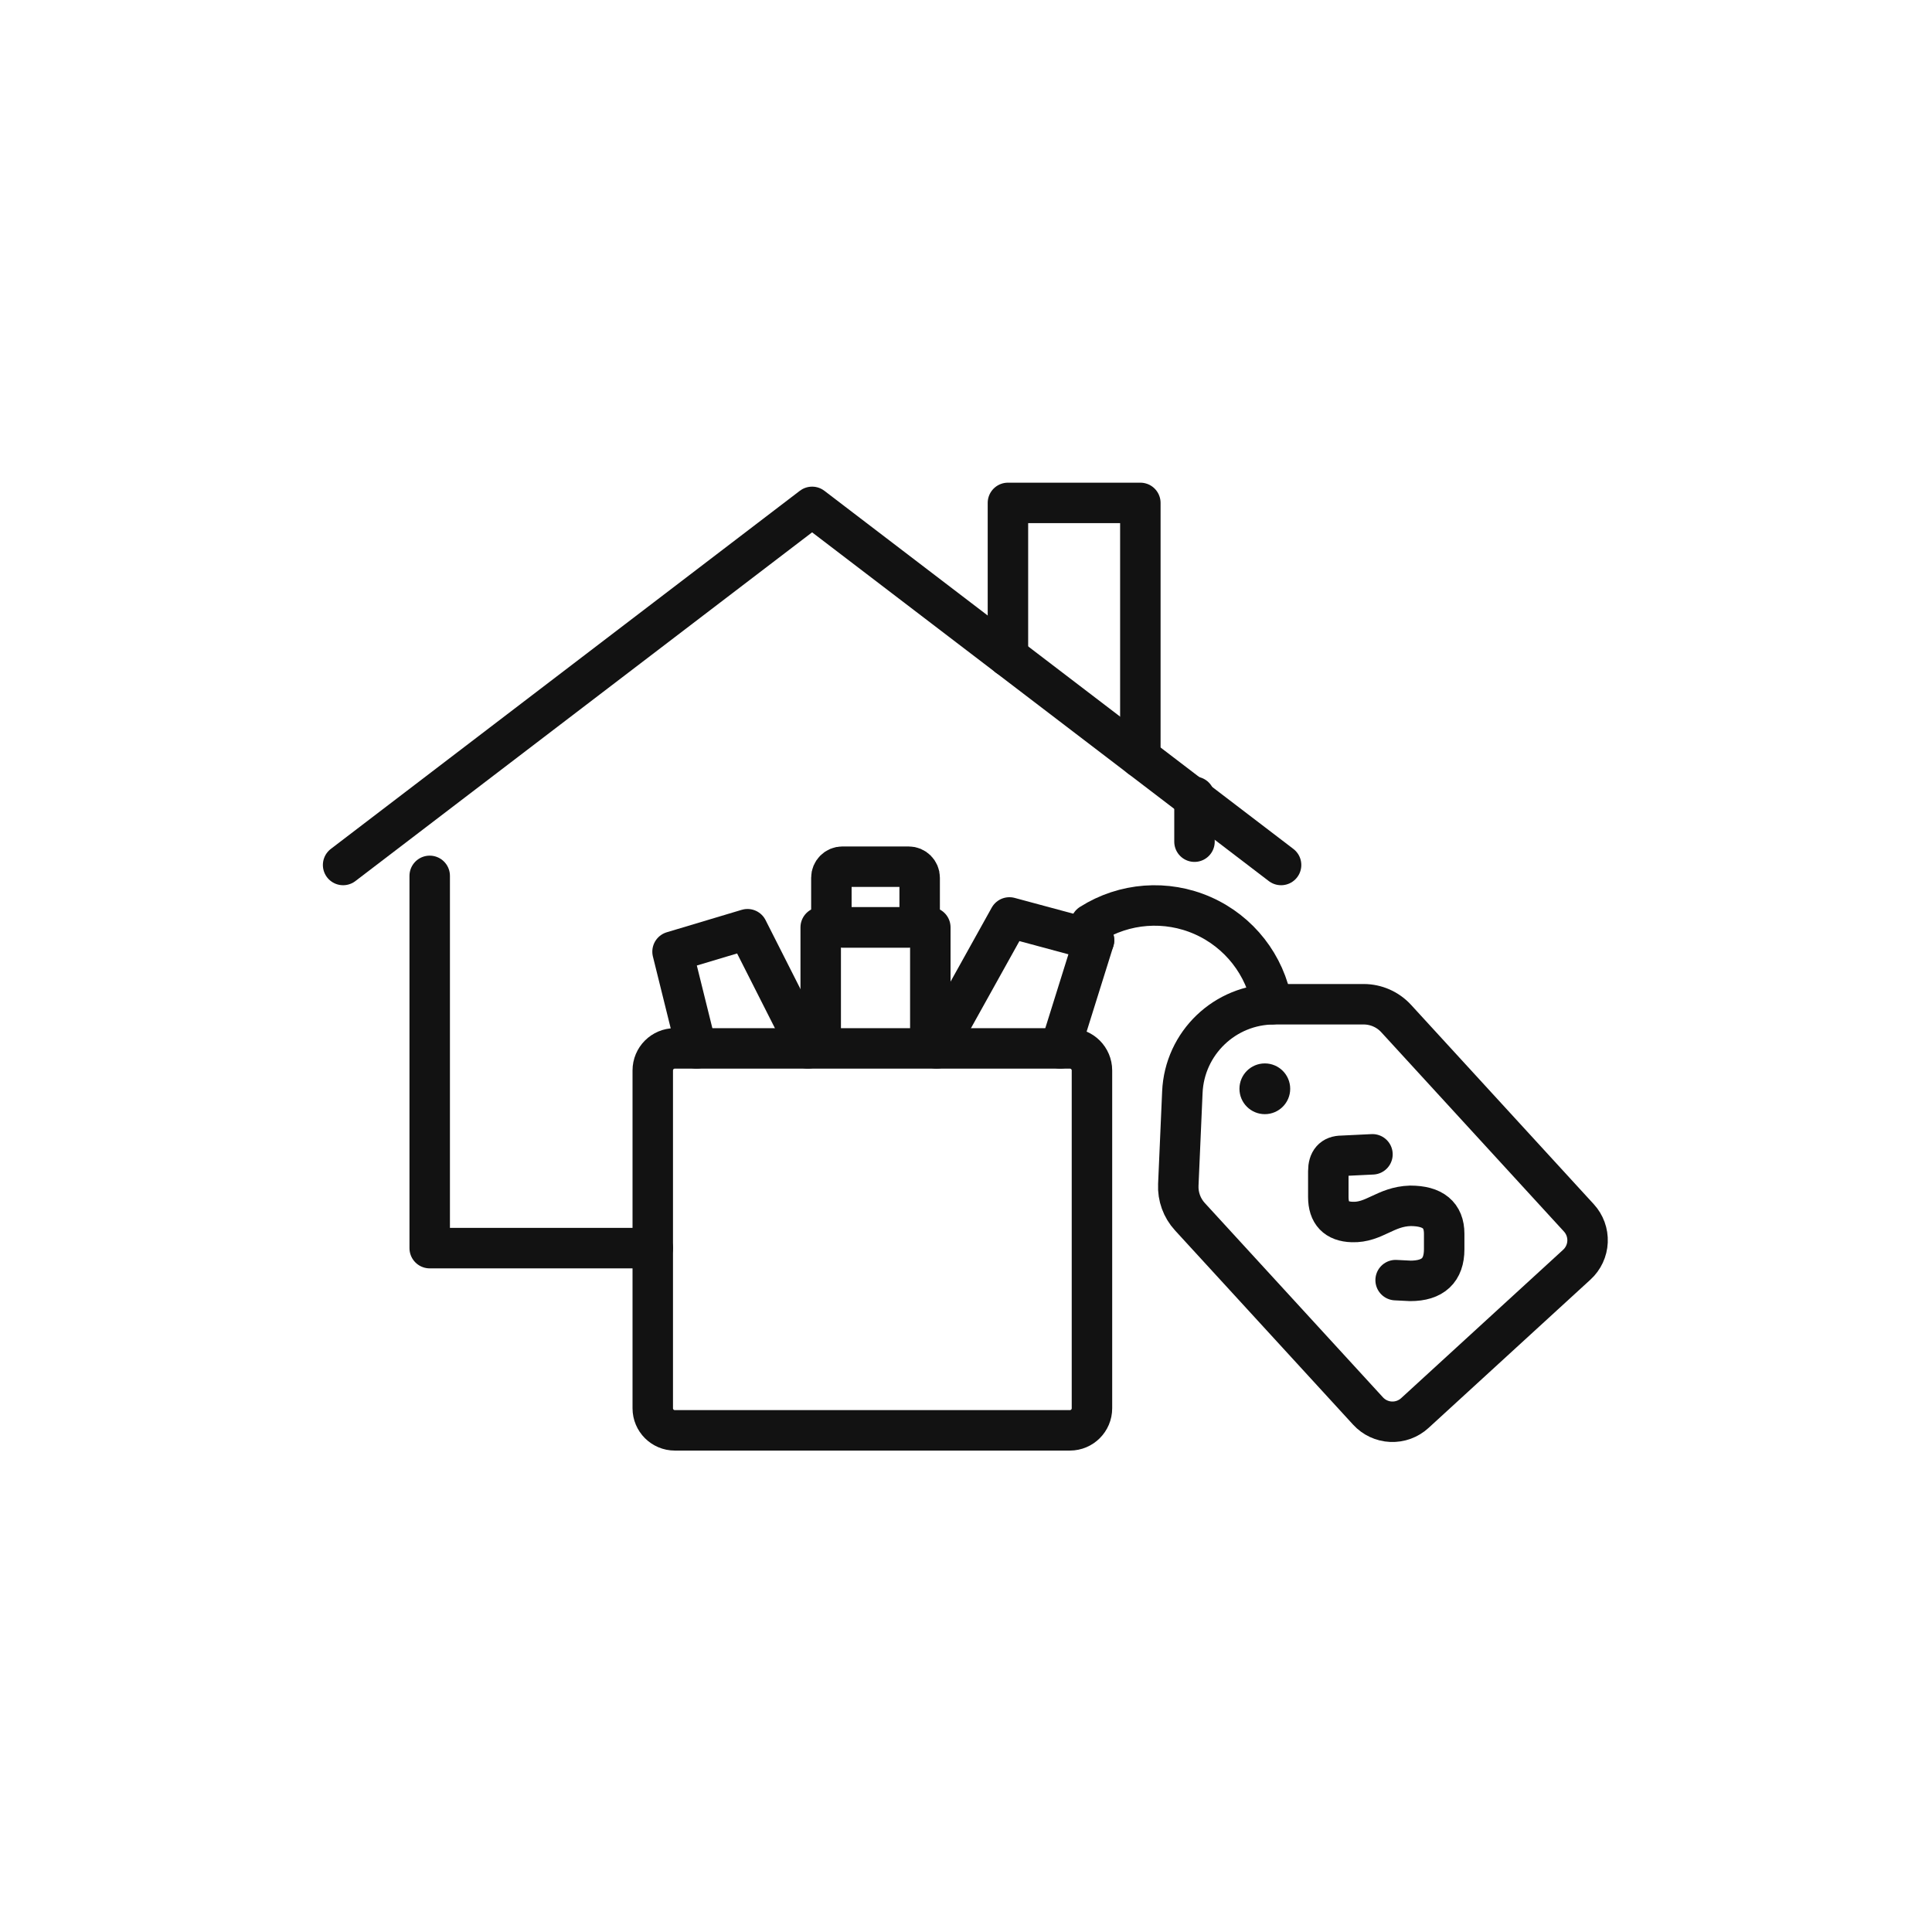
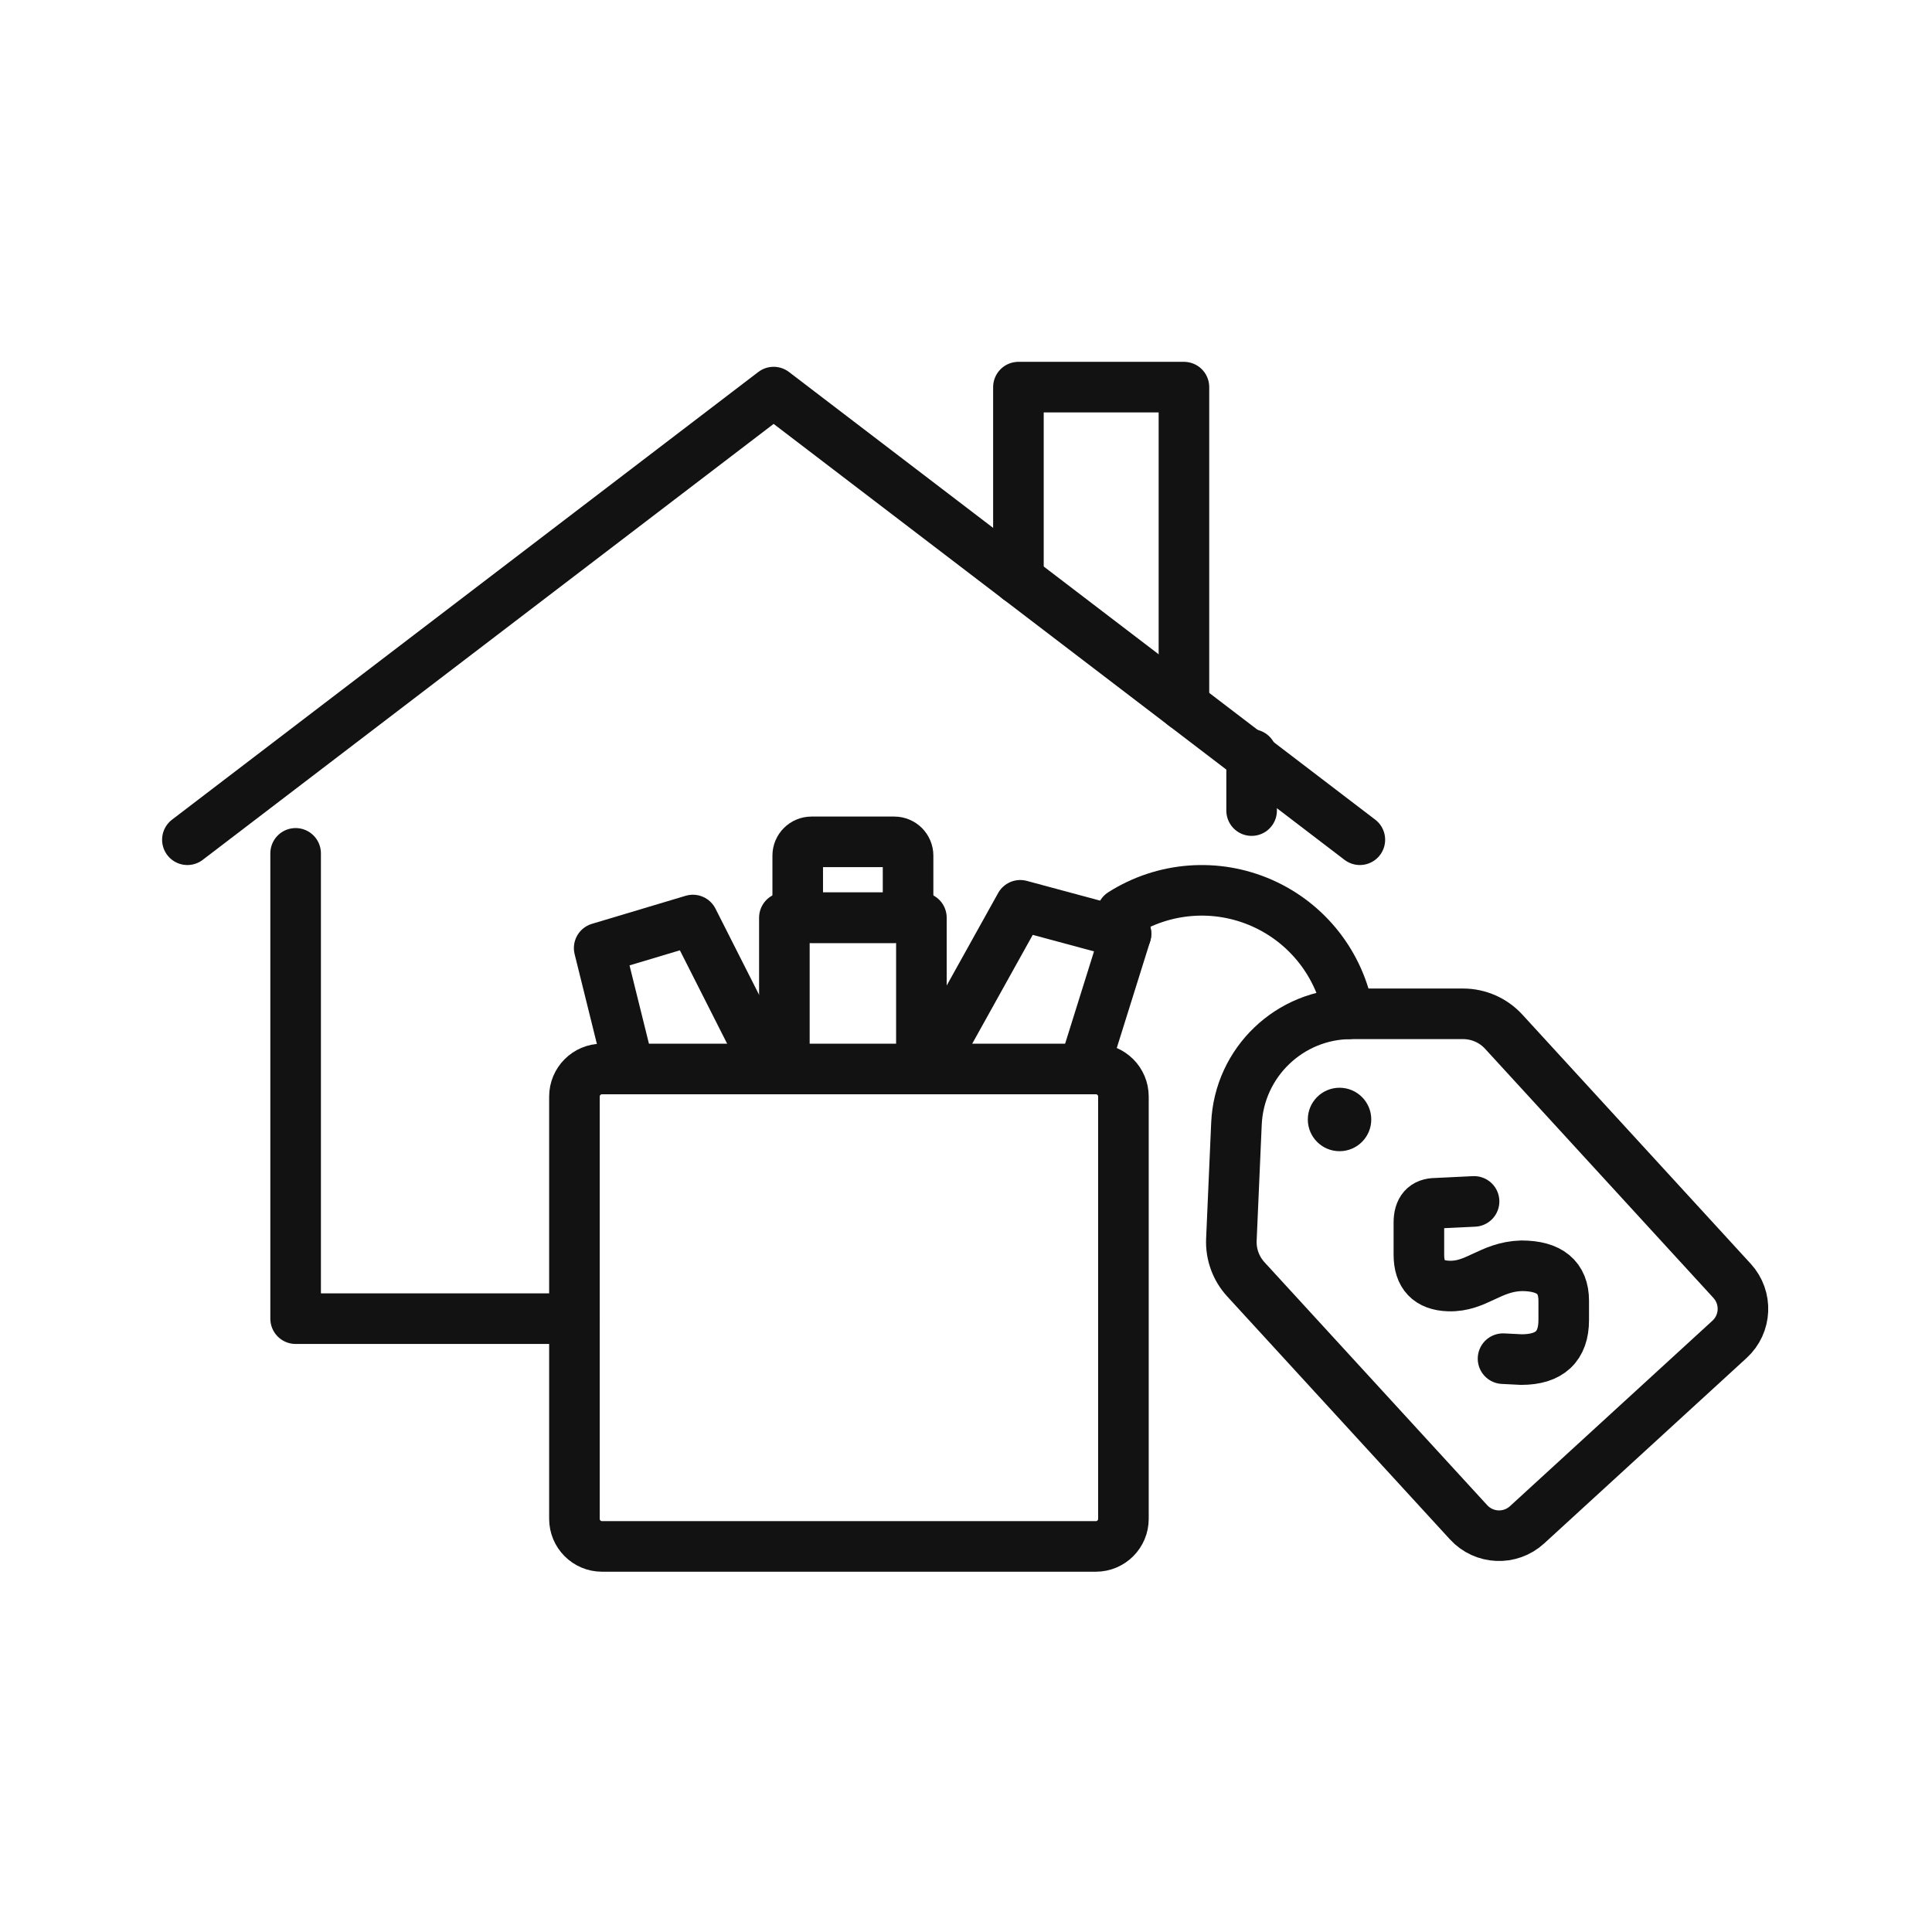
<svg xmlns="http://www.w3.org/2000/svg" id="oa-civic-line-cl-063" data-id="CL-063" width="128" height="128" viewBox="0 0 128 128">
  <g id="base-1">
-     <polyline points="22.732,57.308 53.804,33.582 84.875,57.308" fill="none" stroke="#121212" stroke-width="2.681" stroke-linecap="round" stroke-linejoin="round" />
-     <polyline points="66.778,43.49 66.778,33.319 75.551,33.319 75.551,50.187" fill="none" stroke="#121212" stroke-width="2.681" stroke-linecap="round" stroke-linejoin="round" />
-     <polyline points="28.469,58.029 28.469,82.692 43.247,82.692" fill="none" stroke="#121212" stroke-width="2.681" stroke-linecap="round" stroke-linejoin="round" />
-     <line x1="79.138" y1="52.79" x2="79.138" y2="55.763" fill="none" stroke="#121212" stroke-width="2.681" stroke-linecap="round" stroke-linejoin="round" />
-     <polyline points="46.147,69.459 44.558,63.05 49.524,61.563 53.521,69.459" fill="none" stroke="#121212" stroke-width="2.681" stroke-linecap="round" stroke-linejoin="round" />
-     <polyline points="62.05,69.459 66.876,60.783 72.481,62.294 70.239,69.459" fill="none" stroke="#121212" stroke-width="2.681" stroke-linecap="round" stroke-linejoin="round" />
-     <path d="M72.481 62.294 L72.261 61.222 A7.896 7.896 0 0 1 84.276 66.534" fill="none" stroke="#121212" stroke-width="2.681" stroke-linecap="round" stroke-linejoin="round" />
-     <path d="M84.422 66.534 L90.349 66.534 A2.924 2.924 0 0 1 92.503 67.485 L104.605 80.688 A2.193 2.193 0 0 1 104.468 83.788 L93.736 93.619 A2.193 2.193 0 0 1 90.636 93.483 L78.831 80.606 A2.924 2.924 0 0 1 78.066 78.495 L78.334 72.364 A6.092 6.092 0 0 1 84.422 66.534 Z" fill="none" stroke="#121212" stroke-width="2.681" stroke-linecap="round" stroke-linejoin="round" />
-     <circle cx="83.798" cy="72.135" r="1.681" fill="#121212" />
+     <polyline points="12.415,55.635 51.255,25.977 90.094,55.635" fill="none" stroke="#121212" stroke-width="3.351" stroke-linecap="round" stroke-linejoin="round" />
+     <polyline points="67.473,38.363 67.473,25.648 78.439,25.648 78.439,46.734" fill="none" stroke="#121212" stroke-width="3.351" stroke-linecap="round" stroke-linejoin="round" />
+     <polyline points="19.586,56.537 19.586,87.365 38.058,87.365" fill="none" stroke="#121212" stroke-width="3.351" stroke-linecap="round" stroke-linejoin="round" />
+     <line x1="82.923" y1="49.987" x2="82.923" y2="53.704" fill="none" stroke="#121212" stroke-width="3.351" stroke-linecap="round" stroke-linejoin="round" />
+     <polyline points="41.683,70.823 39.697,62.812 45.906,60.954 50.901,70.823" fill="none" stroke="#121212" stroke-width="3.351" stroke-linecap="round" stroke-linejoin="round" />
+     <polyline points="61.563,70.823 67.594,59.979 74.601,61.868 71.798,70.823" fill="none" stroke="#121212" stroke-width="3.351" stroke-linecap="round" stroke-linejoin="round" />
+     <path d="M74.601 61.868 L74.327 60.527 A9.87 9.87 0 0 1 89.345 67.168" fill="none" stroke="#121212" stroke-width="3.351" stroke-linecap="round" stroke-linejoin="round" />
+     <path d="M89.527 67.168 L96.936 67.168 A3.655 3.655 0 0 1 99.629 68.356 L114.756 84.861 A2.742 2.742 0 0 1 114.585 88.735 L101.17 101.024 A2.742 2.742 0 0 1 97.295 100.853 L82.539 84.757 A3.655 3.655 0 0 1 81.583 82.119 L81.918 74.455 A7.616 7.616 0 0 1 89.527 67.168 Z" fill="none" stroke="#121212" stroke-width="3.351" stroke-linecap="round" stroke-linejoin="round" />
+     <circle cx="88.748" cy="74.168" r="2.102" fill="#121212" />
  </g>
  <g id="accent">
-     <rect x="55.081" y="57.42" width="5.849" height="4.021" rx="0.731" fill="none" stroke="#121212" stroke-width="2.681" stroke-linecap="round" stroke-linejoin="round" />
-     <polyline points="54.374,69.459 54.374,61.441 61.636,61.441 61.636,69.459" fill="none" stroke="#121212" stroke-width="2.681" stroke-linecap="butt" stroke-linejoin="round" />
-     <path d="M90.929 76.477 L88.906 76.575 Q88.004 76.575 88.004 77.598 V79.304 Q88.004 80.913 89.588 80.961 C91.05 81.01 91.781 79.938 93.439 79.889 Q95.681 79.889 95.681 81.741 V82.765 Q95.681 84.861 93.439 84.861 L92.464 84.812" fill="none" stroke="#121212" stroke-width="2.681" stroke-linecap="round" stroke-linejoin="round" />
+     <rect x="52.851" y="55.775" width="7.311" height="5.026" rx="0.914" fill="none" stroke="#121212" stroke-width="3.351" stroke-linecap="round" stroke-linejoin="round" />
+     <polyline points="51.967,70.823 51.967,60.801 61.045,60.801 61.045,70.823" fill="none" stroke="#121212" stroke-width="3.351" stroke-linecap="butt" stroke-linejoin="round" />
+     <path d="M97.661 79.597 L95.132 79.719 Q94.005 79.719 94.005 80.998 V83.13 Q94.005 85.141 95.985 85.202 C97.813 85.263 98.727 83.922 100.798 83.861 Q103.601 83.861 103.601 86.177 V87.456 Q103.601 90.076 100.798 90.076 L99.58 90.015" fill="none" stroke="#121212" stroke-width="3.351" stroke-linecap="round" stroke-linejoin="round" />
  </g>
  <g id="base-2">
-     <rect x="43.247" y="69.459" width="29.098" height="25.305" rx="1.462" fill="none" stroke="#121212" stroke-width="2.681" stroke-linecap="round" stroke-linejoin="round" />
+     <rect x="38.058" y="70.823" width="36.372" height="31.632" rx="1.828" fill="none" stroke="#121212" stroke-width="3.351" stroke-linecap="round" stroke-linejoin="round" />
  </g>
</svg>
